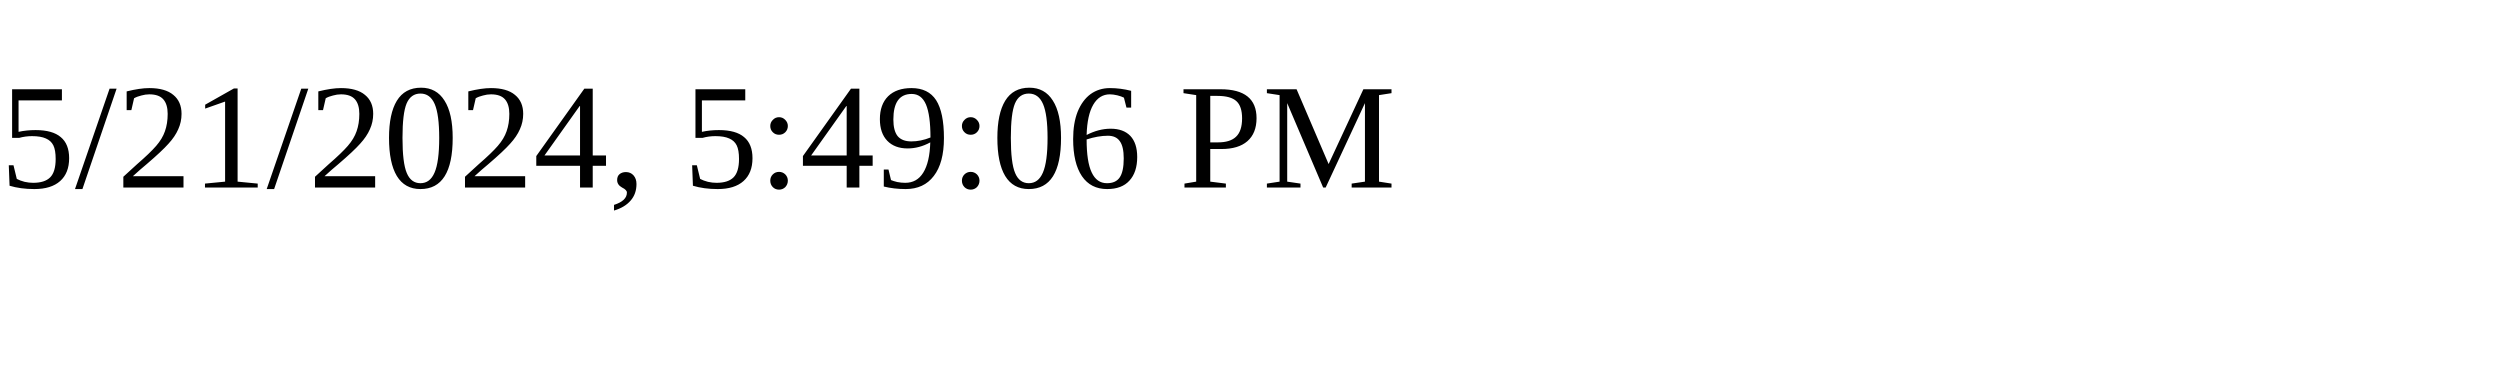
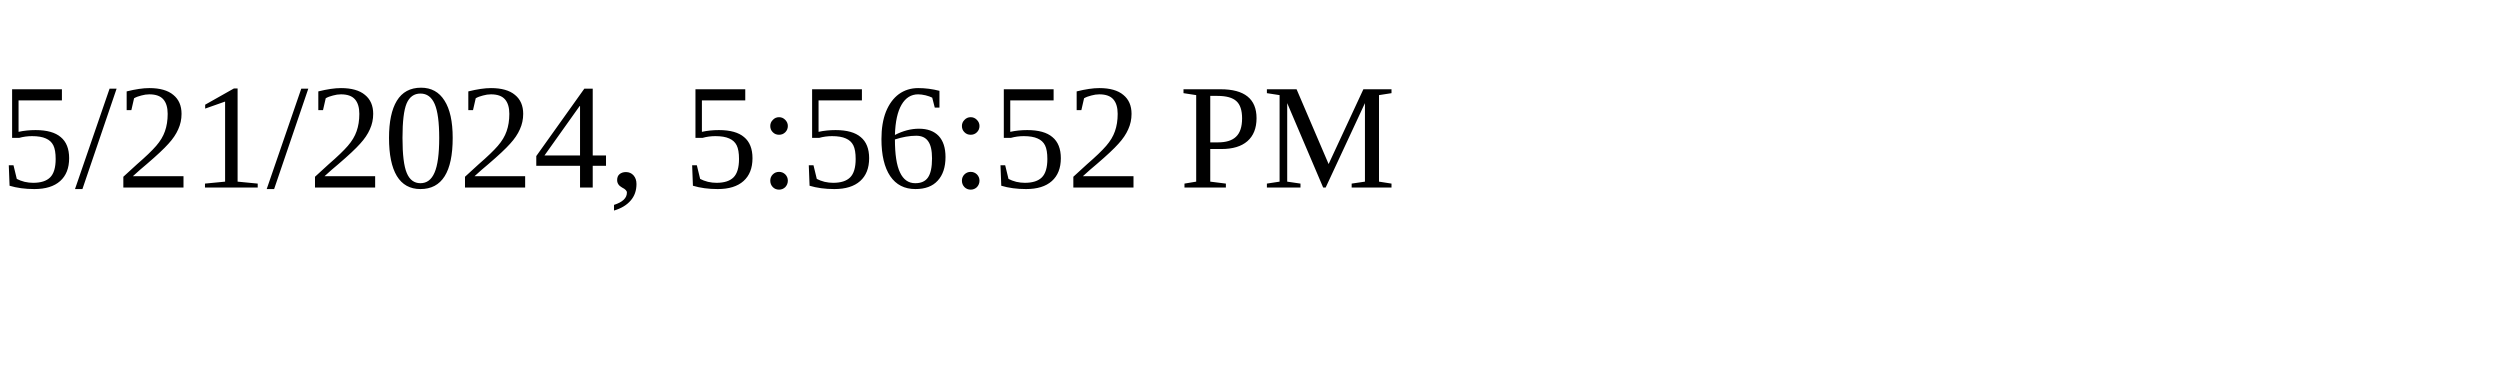
<svg xmlns="http://www.w3.org/2000/svg" height="30" width="200">
-   <text x="0" y="15">5/21/2024, 5:49:06 PM</text>
+   <text x="0" y="15">5/21/2024, 5:56:52 PM</text>
</svg>
